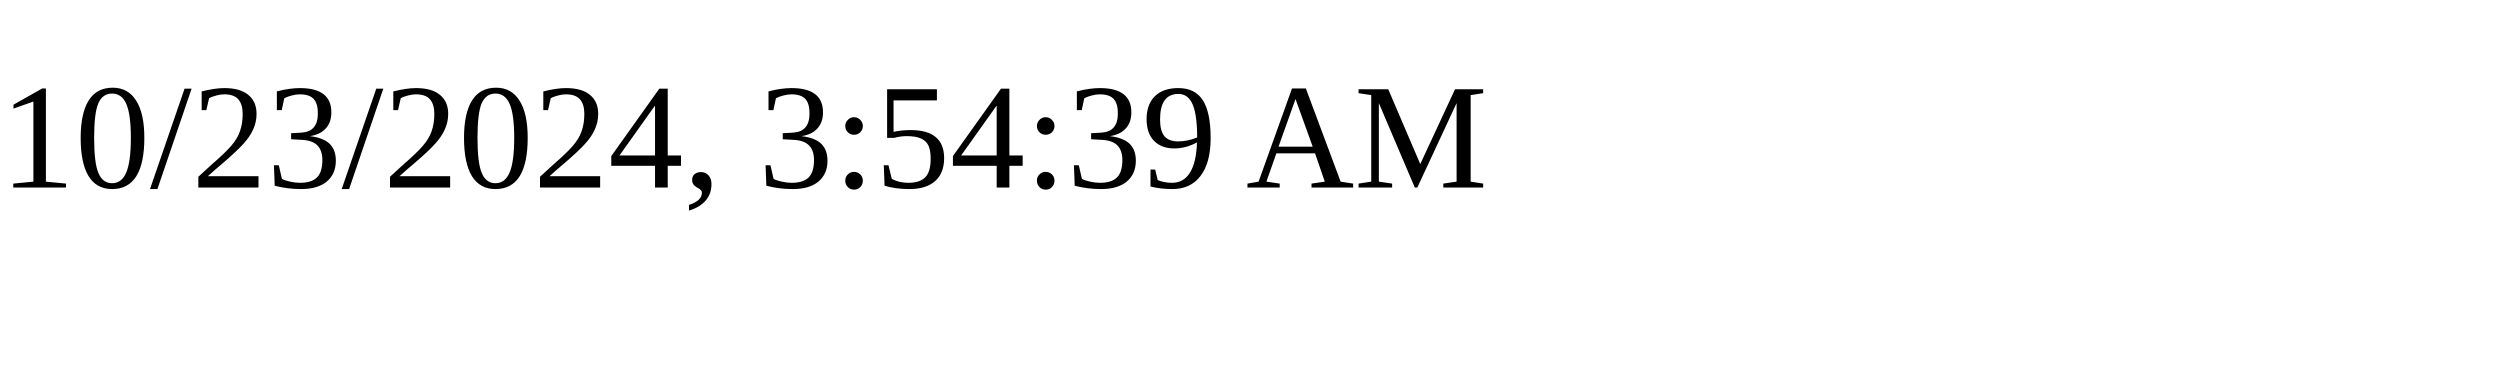
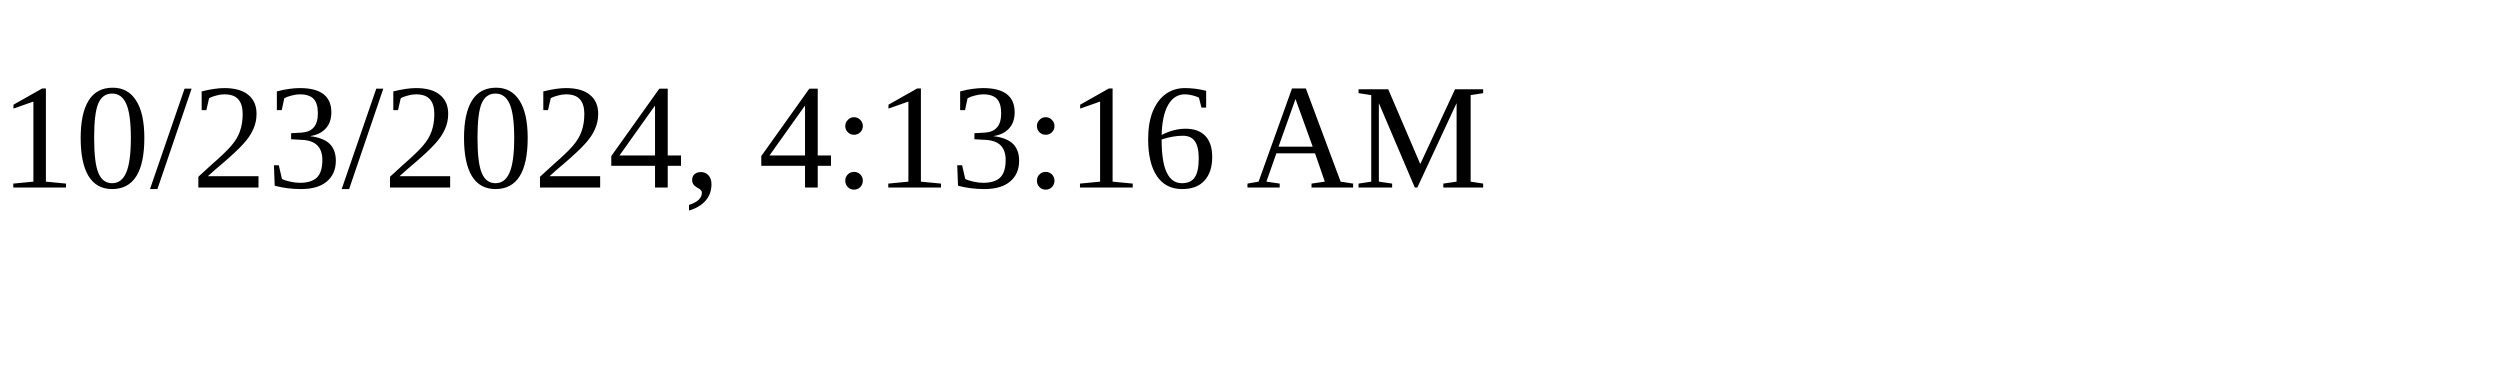
<svg xmlns="http://www.w3.org/2000/svg" height="30" width="200">
-   <text x="0" y="15">10/23/2024, 3:54:39 AM</text>
+   <text x="0" y="15">10/23/2024, 4:13:16 AM</text>
</svg>
